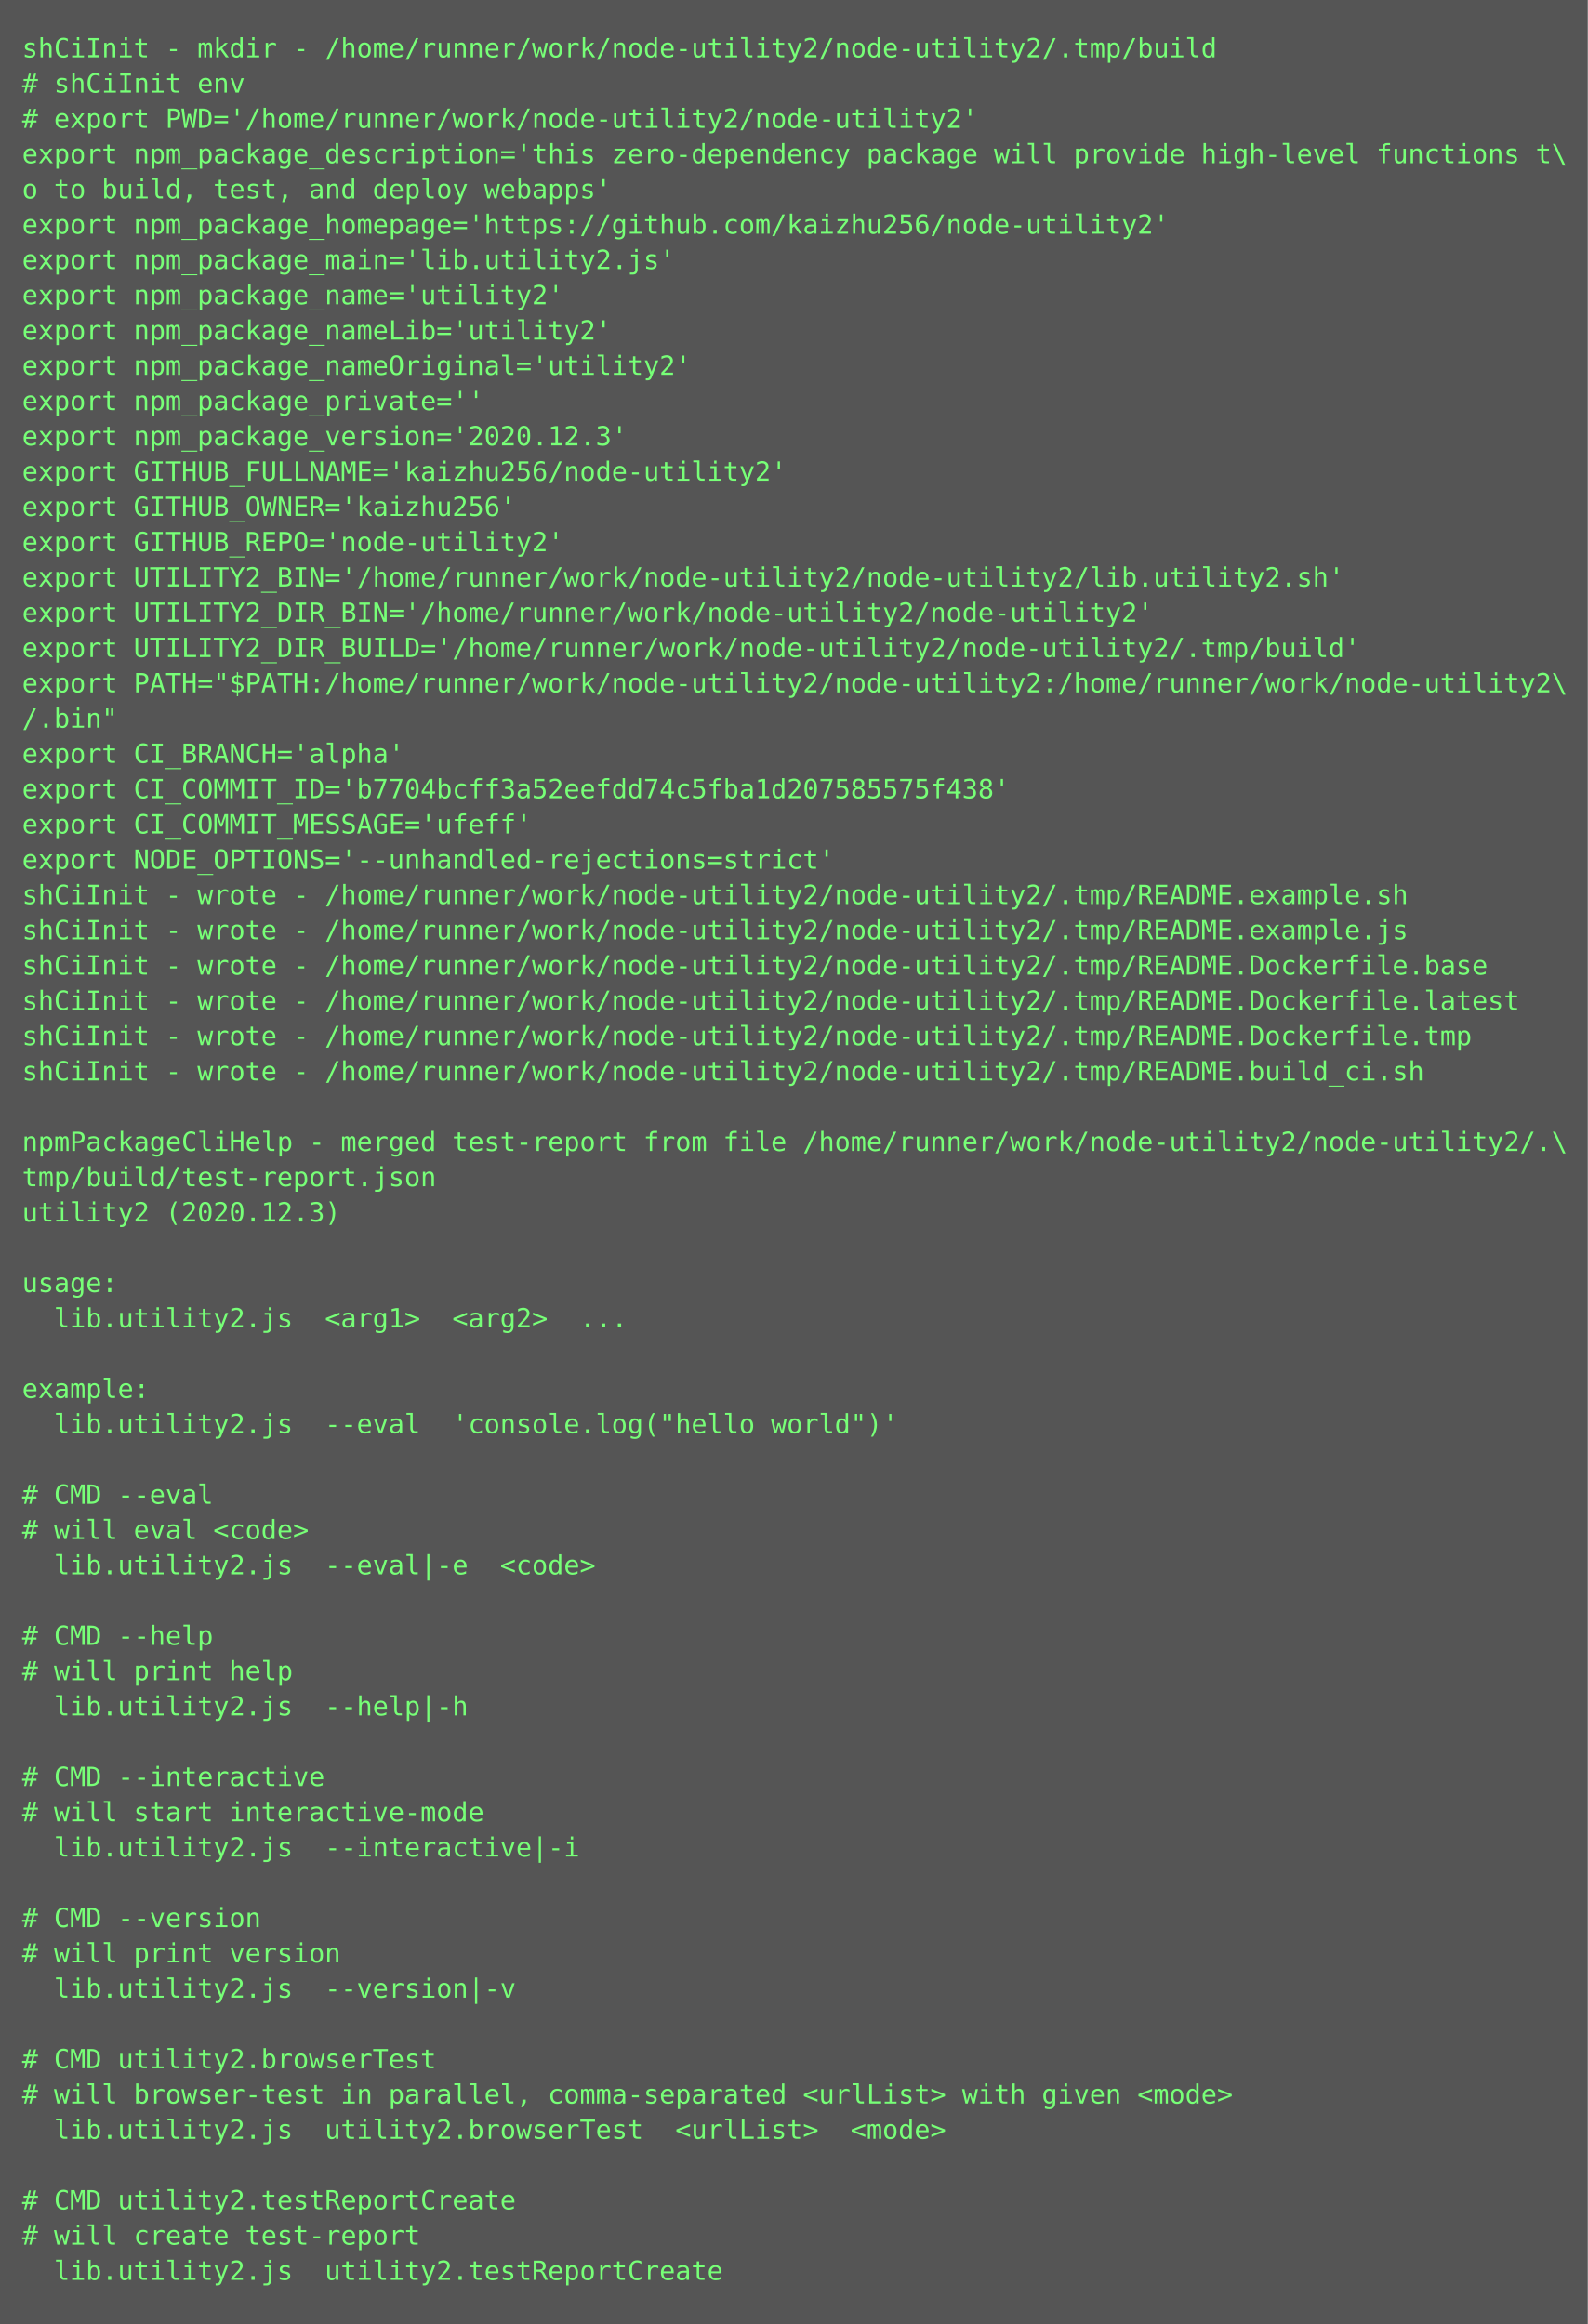
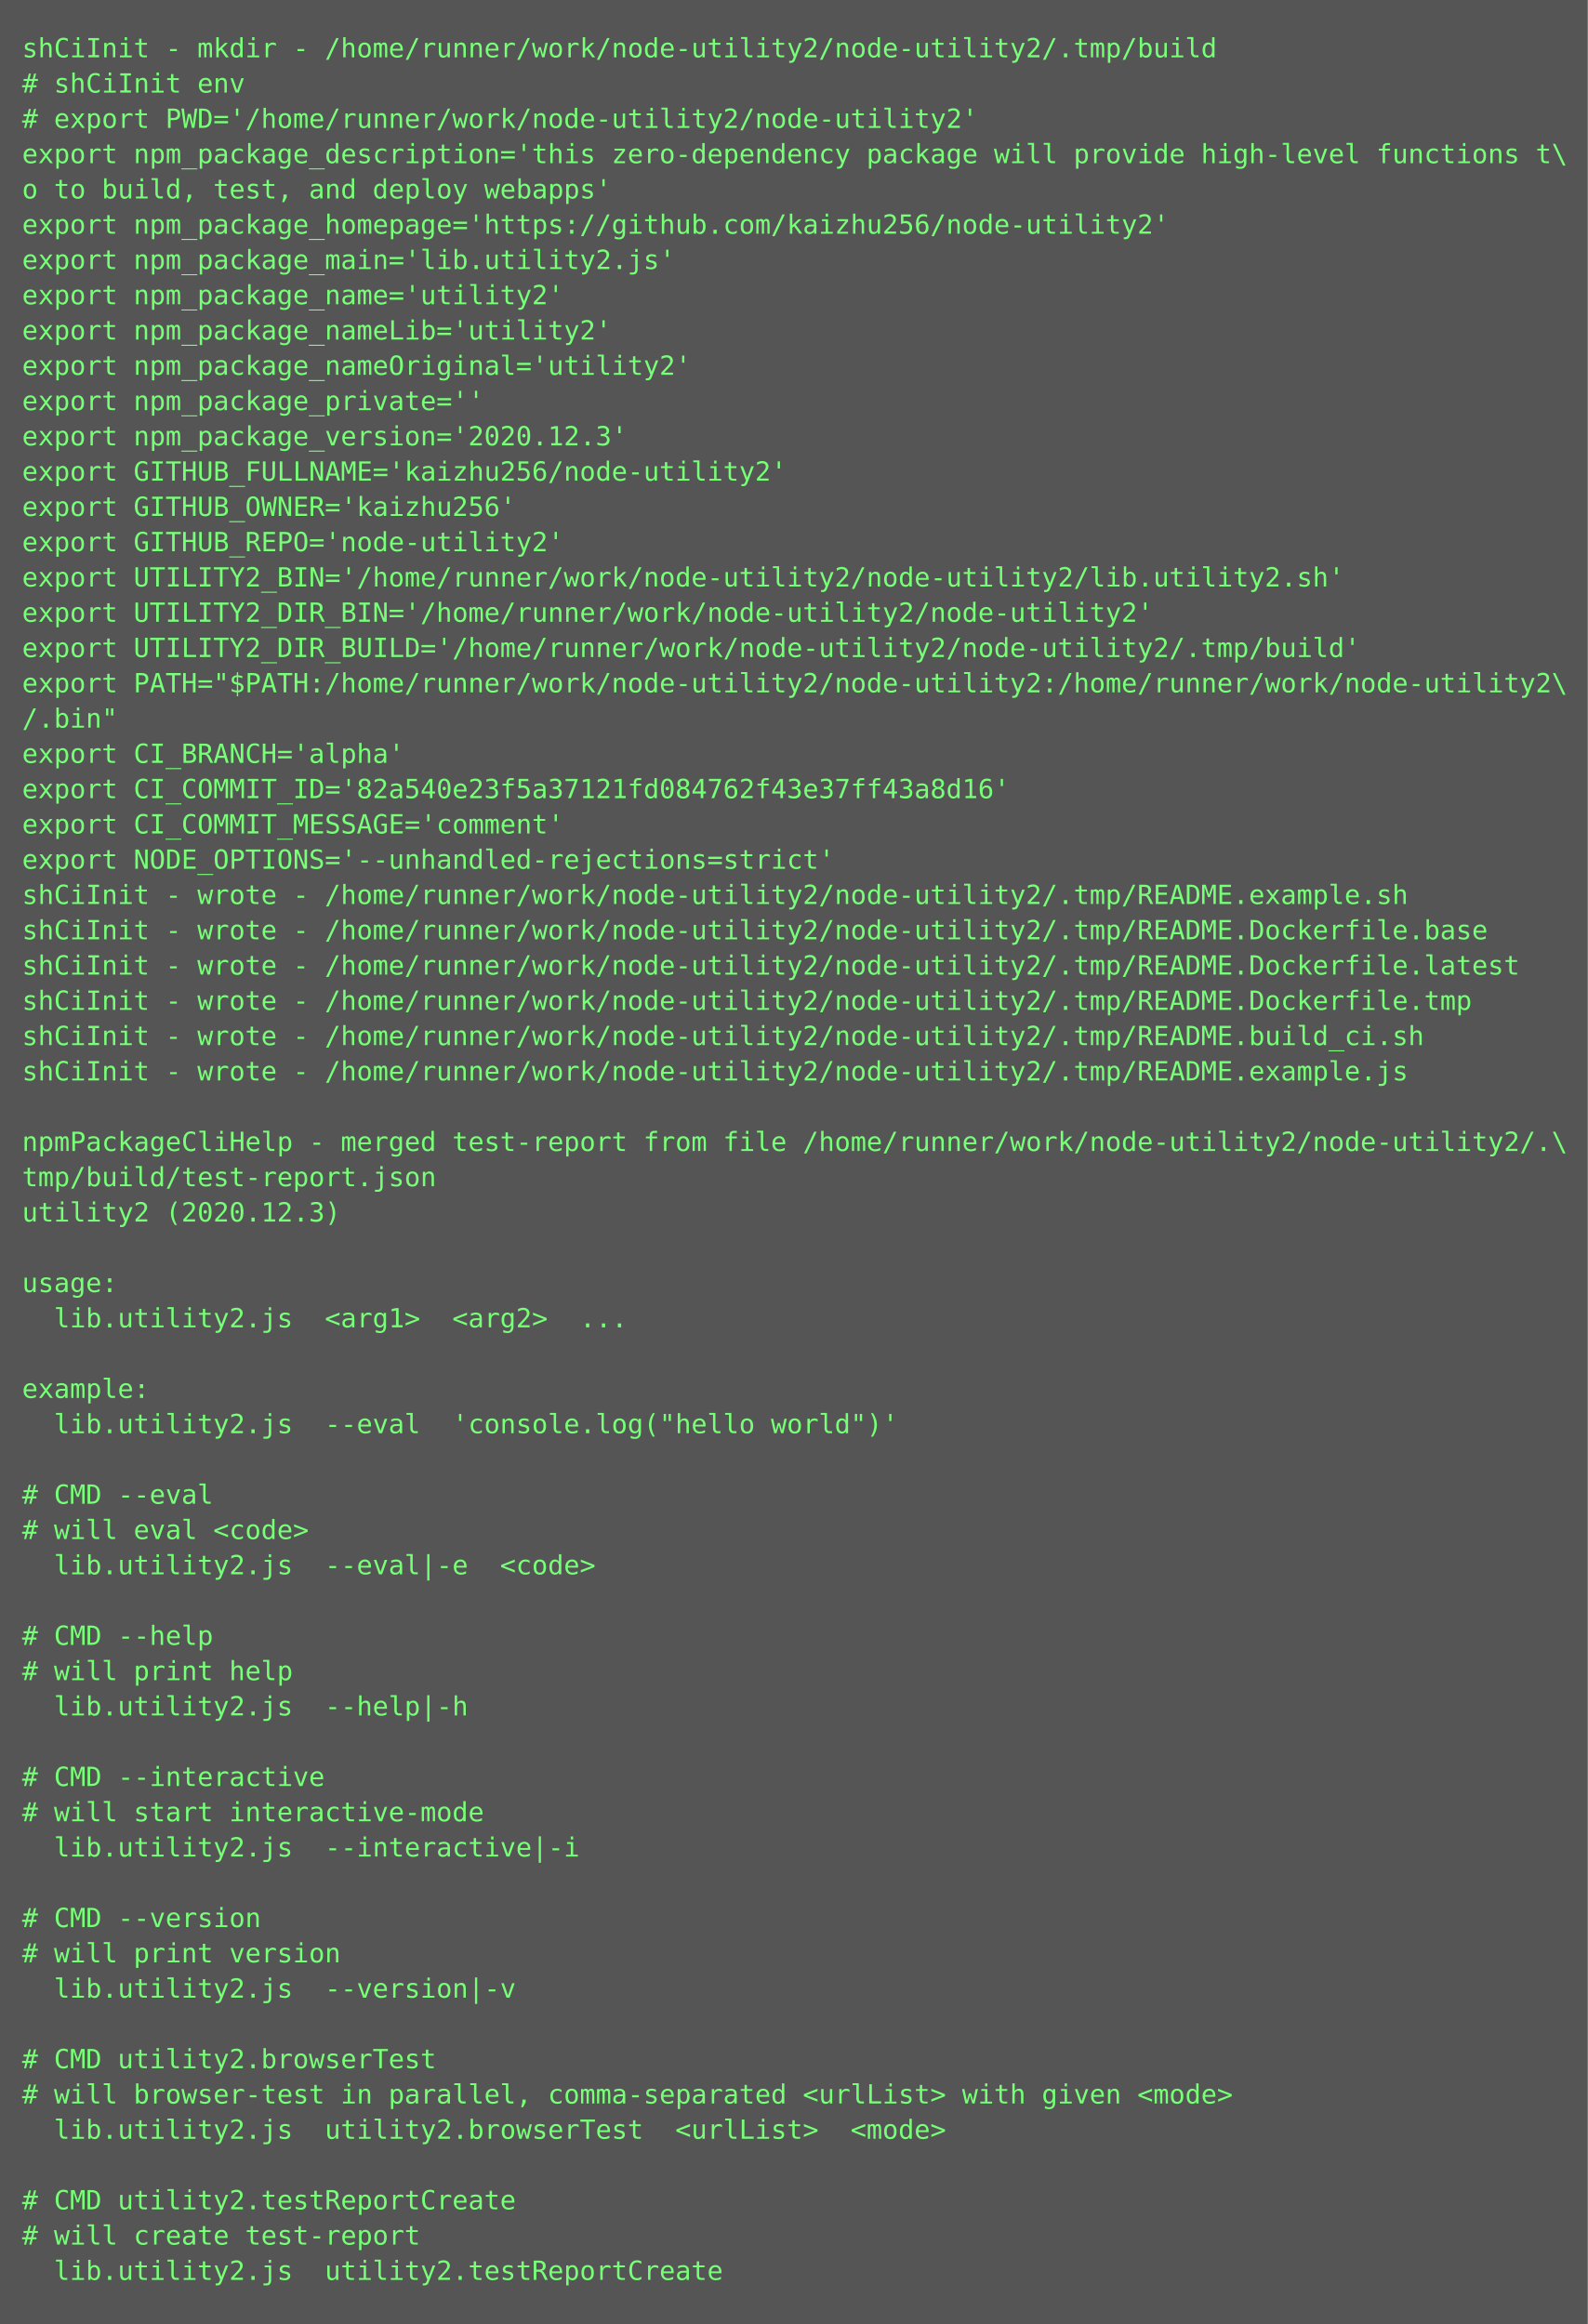
<svg xmlns="http://www.w3.org/2000/svg" height="1054px" width="720px">
  <rect height="1054px" fill="#555" width="720px" />
  <text fill="#7f7" font-family="Consolas, Menlo, monospace" font-size="12" xml:space="preserve">
    <tspan x="10" y="26">shCiInit - mkdir - /home/runner/work/node-utility2/node-utility2/.tmp/build</tspan>
    <tspan x="10" y="42"># shCiInit env</tspan>
    <tspan x="10" y="58"># export PWD='/home/runner/work/node-utility2/node-utility2'</tspan>
    <tspan x="10" y="74">export npm_package_description='this zero-dependency package will provide high-level functions t\</tspan>
    <tspan x="10" y="90">o to build, test, and deploy webapps'</tspan>
    <tspan x="10" y="106">export npm_package_homepage='https://github.com/kaizhu256/node-utility2'</tspan>
    <tspan x="10" y="122">export npm_package_main='lib.utility2.js'</tspan>
    <tspan x="10" y="138">export npm_package_name='utility2'</tspan>
    <tspan x="10" y="154">export npm_package_nameLib='utility2'</tspan>
    <tspan x="10" y="170">export npm_package_nameOriginal='utility2'</tspan>
    <tspan x="10" y="186">export npm_package_private=''</tspan>
    <tspan x="10" y="202">export npm_package_version='2020.12.3'</tspan>
    <tspan x="10" y="218">export GITHUB_FULLNAME='kaizhu256/node-utility2'</tspan>
    <tspan x="10" y="234">export GITHUB_OWNER='kaizhu256'</tspan>
    <tspan x="10" y="250">export GITHUB_REPO='node-utility2'</tspan>
    <tspan x="10" y="266">export UTILITY2_BIN='/home/runner/work/node-utility2/node-utility2/lib.utility2.sh'</tspan>
    <tspan x="10" y="282">export UTILITY2_DIR_BIN='/home/runner/work/node-utility2/node-utility2'</tspan>
    <tspan x="10" y="298">export UTILITY2_DIR_BUILD='/home/runner/work/node-utility2/node-utility2/.tmp/build'</tspan>
    <tspan x="10" y="314">export PATH="$PATH:/home/runner/work/node-utility2/node-utility2:/home/runner/work/node-utility2\</tspan>
    <tspan x="10" y="330">/.bin"</tspan>
    <tspan x="10" y="346">export CI_BRANCH='alpha'</tspan>
-     <tspan x="10" y="362">export CI_COMMIT_ID='b7704bcff3a52eefdd74c5fba1d207585575f438'</tspan>
-     <tspan x="10" y="378">export CI_COMMIT_MESSAGE='ufeff'</tspan>
+     <tspan x="10" y="362">export CI_COMMIT_ID='82a540e23f5a37121fd084762f43e37ff43a8d16'</tspan>
+     <tspan x="10" y="378">export CI_COMMIT_MESSAGE='comment'</tspan>
    <tspan x="10" y="394">export NODE_OPTIONS='--unhandled-rejections=strict'</tspan>
    <tspan x="10" y="410">shCiInit - wrote - /home/runner/work/node-utility2/node-utility2/.tmp/README.example.sh</tspan>
-     <tspan x="10" y="426">shCiInit - wrote - /home/runner/work/node-utility2/node-utility2/.tmp/README.example.js</tspan>
-     <tspan x="10" y="442">shCiInit - wrote - /home/runner/work/node-utility2/node-utility2/.tmp/README.Dockerfile.base</tspan>
-     <tspan x="10" y="458">shCiInit - wrote - /home/runner/work/node-utility2/node-utility2/.tmp/README.Dockerfile.latest</tspan>
-     <tspan x="10" y="474">shCiInit - wrote - /home/runner/work/node-utility2/node-utility2/.tmp/README.Dockerfile.tmp</tspan>
-     <tspan x="10" y="490">shCiInit - wrote - /home/runner/work/node-utility2/node-utility2/.tmp/README.build_ci.sh</tspan>
+     <tspan x="10" y="426">shCiInit - wrote - /home/runner/work/node-utility2/node-utility2/.tmp/README.Dockerfile.base</tspan>
+     <tspan x="10" y="442">shCiInit - wrote - /home/runner/work/node-utility2/node-utility2/.tmp/README.Dockerfile.latest</tspan>
+     <tspan x="10" y="458">shCiInit - wrote - /home/runner/work/node-utility2/node-utility2/.tmp/README.Dockerfile.tmp</tspan>
+     <tspan x="10" y="474">shCiInit - wrote - /home/runner/work/node-utility2/node-utility2/.tmp/README.build_ci.sh</tspan>
+     <tspan x="10" y="490">shCiInit - wrote - /home/runner/work/node-utility2/node-utility2/.tmp/README.example.js</tspan>
    <tspan x="10" y="506" />
    <tspan x="10" y="522">npmPackageCliHelp - merged test-report from file /home/runner/work/node-utility2/node-utility2/.\</tspan>
    <tspan x="10" y="538">tmp/build/test-report.json</tspan>
    <tspan x="10" y="554">utility2 (2020.12.3)</tspan>
    <tspan x="10" y="570" />
    <tspan x="10" y="586">usage:</tspan>
    <tspan x="10" y="602">  lib.utility2.js  &lt;arg1&gt;  &lt;arg2&gt;  ...</tspan>
    <tspan x="10" y="618" />
    <tspan x="10" y="634">example:</tspan>
    <tspan x="10" y="650">  lib.utility2.js  --eval  'console.log("hello world")'</tspan>
    <tspan x="10" y="666" />
    <tspan x="10" y="682"># CMD --eval</tspan>
    <tspan x="10" y="698"># will eval &lt;code&gt;</tspan>
    <tspan x="10" y="714">  lib.utility2.js  --eval|-e  &lt;code&gt;</tspan>
    <tspan x="10" y="730" />
    <tspan x="10" y="746"># CMD --help</tspan>
    <tspan x="10" y="762"># will print help</tspan>
    <tspan x="10" y="778">  lib.utility2.js  --help|-h  </tspan>
    <tspan x="10" y="794" />
    <tspan x="10" y="810"># CMD --interactive</tspan>
    <tspan x="10" y="826"># will start interactive-mode</tspan>
    <tspan x="10" y="842">  lib.utility2.js  --interactive|-i  </tspan>
    <tspan x="10" y="858" />
    <tspan x="10" y="874"># CMD --version</tspan>
    <tspan x="10" y="890"># will print version</tspan>
    <tspan x="10" y="906">  lib.utility2.js  --version|-v  </tspan>
    <tspan x="10" y="922" />
    <tspan x="10" y="938"># CMD utility2.browserTest</tspan>
    <tspan x="10" y="954"># will browser-test in parallel, comma-separated &lt;urlList&gt; with given &lt;mode&gt;</tspan>
    <tspan x="10" y="970">  lib.utility2.js  utility2.browserTest  &lt;urlList&gt;  &lt;mode&gt;</tspan>
    <tspan x="10" y="986" />
    <tspan x="10" y="1002"># CMD utility2.testReportCreate</tspan>
    <tspan x="10" y="1018"># will create test-report</tspan>
    <tspan x="10" y="1034">  lib.utility2.js  utility2.testReportCreate</tspan>
  </text>
</svg>
